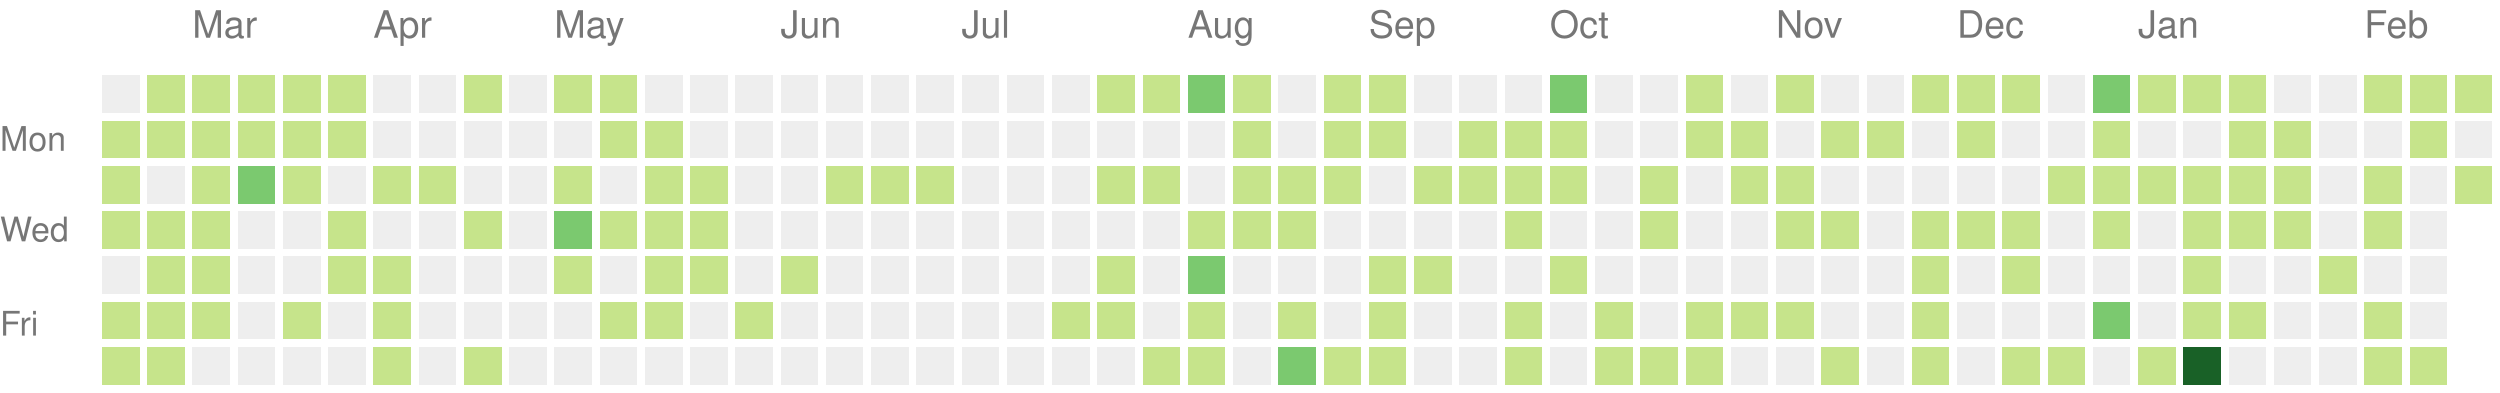
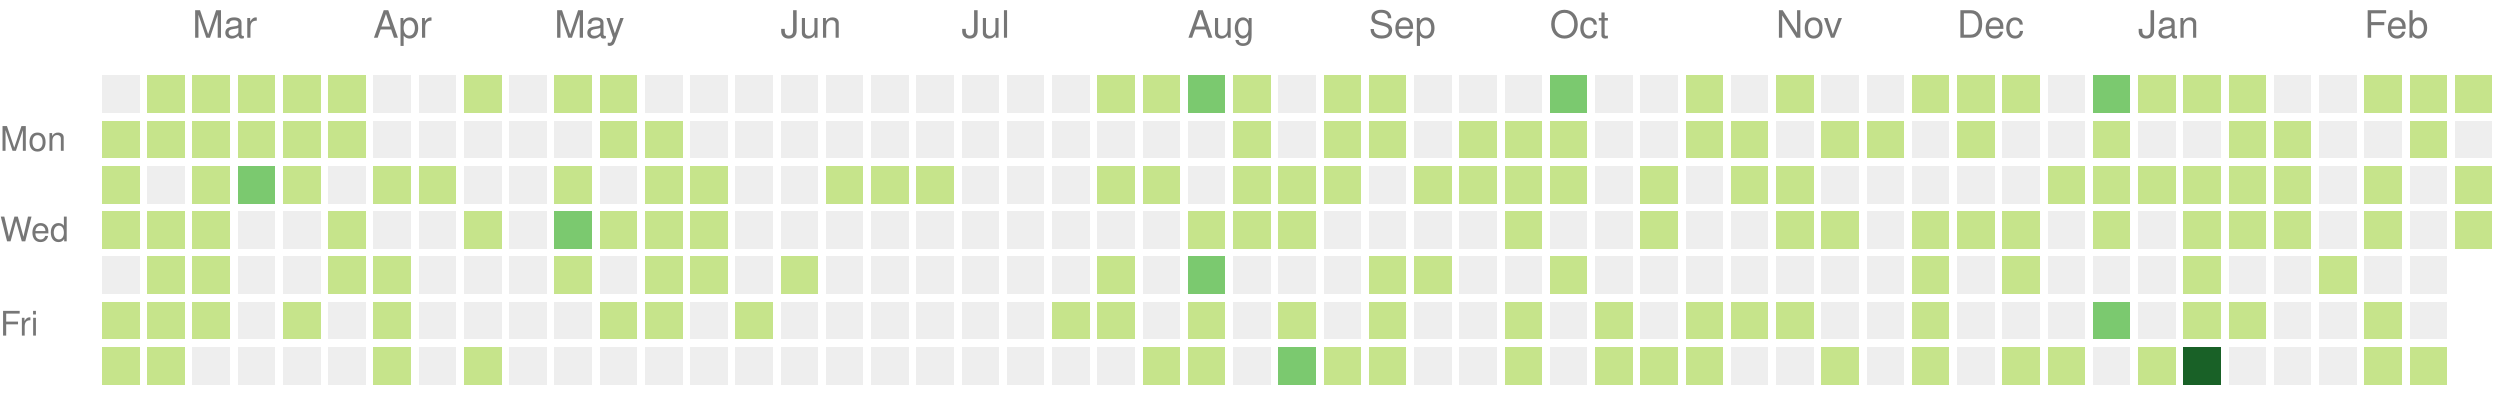
<svg xmlns="http://www.w3.org/2000/svg" version="1.1" width="663" height="104">
  <rect style="fill:#eeeeee;shape-rendering:crispedges;" data-score="0" data-date="2022-02-20" x="27" y="20" width="10" height="10" />
  <rect style="fill:#c6e48b;shape-rendering:crispedges;" data-score="1" data-date="2022-02-27" x="39" y="20" width="10" height="10" />
  <rect style="fill:#c6e48b;shape-rendering:crispedges;" data-score="1" data-date="2022-03-06" x="51" y="20" width="10" height="10" />
  <rect style="fill:#c6e48b;shape-rendering:crispedges;" data-score="1" data-date="2022-03-13" x="63" y="20" width="10" height="10" />
  <rect style="fill:#c6e48b;shape-rendering:crispedges;" data-score="1" data-date="2022-03-20" x="75" y="20" width="10" height="10" />
  <rect style="fill:#c6e48b;shape-rendering:crispedges;" data-score="1" data-date="2022-03-27" x="87" y="20" width="10" height="10" />
  <rect style="fill:#eeeeee;shape-rendering:crispedges;" data-score="0" data-date="2022-04-03" x="99" y="20" width="10" height="10" />
  <rect style="fill:#eeeeee;shape-rendering:crispedges;" data-score="0" data-date="2022-04-10" x="111" y="20" width="10" height="10" />
  <rect style="fill:#c6e48b;shape-rendering:crispedges;" data-score="1" data-date="2022-04-17" x="123" y="20" width="10" height="10" />
  <rect style="fill:#eeeeee;shape-rendering:crispedges;" data-score="0" data-date="2022-04-24" x="135" y="20" width="10" height="10" />
  <rect style="fill:#c6e48b;shape-rendering:crispedges;" data-score="1" data-date="2022-05-01" x="147" y="20" width="10" height="10" />
  <rect style="fill:#c6e48b;shape-rendering:crispedges;" data-score="1" data-date="2022-05-08" x="159" y="20" width="10" height="10" />
  <rect style="fill:#eeeeee;shape-rendering:crispedges;" data-score="0" data-date="2022-05-15" x="171" y="20" width="10" height="10" />
  <rect style="fill:#eeeeee;shape-rendering:crispedges;" data-score="0" data-date="2022-05-22" x="183" y="20" width="10" height="10" />
  <rect style="fill:#eeeeee;shape-rendering:crispedges;" data-score="0" data-date="2022-05-29" x="195" y="20" width="10" height="10" />
  <rect style="fill:#eeeeee;shape-rendering:crispedges;" data-score="0" data-date="2022-06-05" x="207" y="20" width="10" height="10" />
  <rect style="fill:#eeeeee;shape-rendering:crispedges;" data-score="0" data-date="2022-06-12" x="219" y="20" width="10" height="10" />
  <rect style="fill:#eeeeee;shape-rendering:crispedges;" data-score="0" data-date="2022-06-19" x="231" y="20" width="10" height="10" />
  <rect style="fill:#eeeeee;shape-rendering:crispedges;" data-score="0" data-date="2022-06-26" x="243" y="20" width="10" height="10" />
  <rect style="fill:#eeeeee;shape-rendering:crispedges;" data-score="0" data-date="2022-07-03" x="255" y="20" width="10" height="10" />
  <rect style="fill:#eeeeee;shape-rendering:crispedges;" data-score="0" data-date="2022-07-10" x="267" y="20" width="10" height="10" />
  <rect style="fill:#eeeeee;shape-rendering:crispedges;" data-score="0" data-date="2022-07-17" x="279" y="20" width="10" height="10" />
  <rect style="fill:#c6e48b;shape-rendering:crispedges;" data-score="1" data-date="2022-07-24" x="291" y="20" width="10" height="10" />
  <rect style="fill:#c6e48b;shape-rendering:crispedges;" data-score="1" data-date="2022-07-31" x="303" y="20" width="10" height="10" />
  <rect style="fill:#7bc96f;shape-rendering:crispedges;" data-score="2" data-date="2022-08-07" x="315" y="20" width="10" height="10" />
  <rect style="fill:#c6e48b;shape-rendering:crispedges;" data-score="1" data-date="2022-08-14" x="327" y="20" width="10" height="10" />
  <rect style="fill:#eeeeee;shape-rendering:crispedges;" data-score="0" data-date="2022-08-21" x="339" y="20" width="10" height="10" />
  <rect style="fill:#c6e48b;shape-rendering:crispedges;" data-score="1" data-date="2022-08-28" x="351" y="20" width="10" height="10" />
  <rect style="fill:#c6e48b;shape-rendering:crispedges;" data-score="1" data-date="2022-09-04" x="363" y="20" width="10" height="10" />
  <rect style="fill:#eeeeee;shape-rendering:crispedges;" data-score="0" data-date="2022-09-11" x="375" y="20" width="10" height="10" />
  <rect style="fill:#eeeeee;shape-rendering:crispedges;" data-score="0" data-date="2022-09-18" x="387" y="20" width="10" height="10" />
  <rect style="fill:#eeeeee;shape-rendering:crispedges;" data-score="0" data-date="2022-09-25" x="399" y="20" width="10" height="10" />
  <rect style="fill:#7bc96f;shape-rendering:crispedges;" data-score="2" data-date="2022-10-02" x="411" y="20" width="10" height="10" />
  <rect style="fill:#eeeeee;shape-rendering:crispedges;" data-score="0" data-date="2022-10-09" x="423" y="20" width="10" height="10" />
  <rect style="fill:#eeeeee;shape-rendering:crispedges;" data-score="0" data-date="2022-10-16" x="435" y="20" width="10" height="10" />
  <rect style="fill:#c6e48b;shape-rendering:crispedges;" data-score="1" data-date="2022-10-23" x="447" y="20" width="10" height="10" />
  <rect style="fill:#eeeeee;shape-rendering:crispedges;" data-score="0" data-date="2022-10-30" x="459" y="20" width="10" height="10" />
  <rect style="fill:#c6e48b;shape-rendering:crispedges;" data-score="1" data-date="2022-11-06" x="471" y="20" width="10" height="10" />
  <rect style="fill:#eeeeee;shape-rendering:crispedges;" data-score="0" data-date="2022-11-13" x="483" y="20" width="10" height="10" />
  <rect style="fill:#eeeeee;shape-rendering:crispedges;" data-score="0" data-date="2022-11-20" x="495" y="20" width="10" height="10" />
  <rect style="fill:#c6e48b;shape-rendering:crispedges;" data-score="1" data-date="2022-11-27" x="507" y="20" width="10" height="10" />
  <rect style="fill:#c6e48b;shape-rendering:crispedges;" data-score="1" data-date="2022-12-04" x="519" y="20" width="10" height="10" />
  <rect style="fill:#c6e48b;shape-rendering:crispedges;" data-score="1" data-date="2022-12-11" x="531" y="20" width="10" height="10" />
  <rect style="fill:#eeeeee;shape-rendering:crispedges;" data-score="0" data-date="2022-12-18" x="543" y="20" width="10" height="10" />
  <rect style="fill:#7bc96f;shape-rendering:crispedges;" data-score="2" data-date="2022-12-25" x="555" y="20" width="10" height="10" />
  <rect style="fill:#c6e48b;shape-rendering:crispedges;" data-score="1" data-date="2023-01-01" x="567" y="20" width="10" height="10" />
  <rect style="fill:#c6e48b;shape-rendering:crispedges;" data-score="1" data-date="2023-01-08" x="579" y="20" width="10" height="10" />
  <rect style="fill:#c6e48b;shape-rendering:crispedges;" data-score="1" data-date="2023-01-15" x="591" y="20" width="10" height="10" />
  <rect style="fill:#eeeeee;shape-rendering:crispedges;" data-score="0" data-date="2023-01-22" x="603" y="20" width="10" height="10" />
  <rect style="fill:#eeeeee;shape-rendering:crispedges;" data-score="0" data-date="2023-01-29" x="615" y="20" width="10" height="10" />
  <rect style="fill:#c6e48b;shape-rendering:crispedges;" data-score="1" data-date="2023-02-05" x="627" y="20" width="10" height="10" />
  <rect style="fill:#c6e48b;shape-rendering:crispedges;" data-score="1" data-date="2023-02-12" x="639" y="20" width="10" height="10" />
  <rect style="fill:#c6e48b;shape-rendering:crispedges;" data-score="1" data-date="2023-02-19" x="651" y="20" width="10" height="10" />
  <rect style="fill:#c6e48b;shape-rendering:crispedges;" data-score="1" data-date="2022-02-21" x="27" y="32" width="10" height="10" />
  <rect style="fill:#c6e48b;shape-rendering:crispedges;" data-score="1" data-date="2022-02-28" x="39" y="32" width="10" height="10" />
  <rect style="fill:#c6e48b;shape-rendering:crispedges;" data-score="1" data-date="2022-03-07" x="51" y="32" width="10" height="10" />
  <rect style="fill:#c6e48b;shape-rendering:crispedges;" data-score="1" data-date="2022-03-14" x="63" y="32" width="10" height="10" />
  <rect style="fill:#c6e48b;shape-rendering:crispedges;" data-score="1" data-date="2022-03-21" x="75" y="32" width="10" height="10" />
  <rect style="fill:#c6e48b;shape-rendering:crispedges;" data-score="1" data-date="2022-03-28" x="87" y="32" width="10" height="10" />
  <rect style="fill:#eeeeee;shape-rendering:crispedges;" data-score="0" data-date="2022-04-04" x="99" y="32" width="10" height="10" />
  <rect style="fill:#eeeeee;shape-rendering:crispedges;" data-score="0" data-date="2022-04-11" x="111" y="32" width="10" height="10" />
  <rect style="fill:#eeeeee;shape-rendering:crispedges;" data-score="0" data-date="2022-04-18" x="123" y="32" width="10" height="10" />
  <rect style="fill:#eeeeee;shape-rendering:crispedges;" data-score="0" data-date="2022-04-25" x="135" y="32" width="10" height="10" />
  <rect style="fill:#eeeeee;shape-rendering:crispedges;" data-score="0" data-date="2022-05-02" x="147" y="32" width="10" height="10" />
  <rect style="fill:#c6e48b;shape-rendering:crispedges;" data-score="1" data-date="2022-05-09" x="159" y="32" width="10" height="10" />
  <rect style="fill:#c6e48b;shape-rendering:crispedges;" data-score="1" data-date="2022-05-16" x="171" y="32" width="10" height="10" />
  <rect style="fill:#eeeeee;shape-rendering:crispedges;" data-score="0" data-date="2022-05-23" x="183" y="32" width="10" height="10" />
  <rect style="fill:#eeeeee;shape-rendering:crispedges;" data-score="0" data-date="2022-05-30" x="195" y="32" width="10" height="10" />
  <rect style="fill:#eeeeee;shape-rendering:crispedges;" data-score="0" data-date="2022-06-06" x="207" y="32" width="10" height="10" />
  <rect style="fill:#eeeeee;shape-rendering:crispedges;" data-score="0" data-date="2022-06-13" x="219" y="32" width="10" height="10" />
  <rect style="fill:#eeeeee;shape-rendering:crispedges;" data-score="0" data-date="2022-06-20" x="231" y="32" width="10" height="10" />
  <rect style="fill:#eeeeee;shape-rendering:crispedges;" data-score="0" data-date="2022-06-27" x="243" y="32" width="10" height="10" />
  <rect style="fill:#eeeeee;shape-rendering:crispedges;" data-score="0" data-date="2022-07-04" x="255" y="32" width="10" height="10" />
  <rect style="fill:#eeeeee;shape-rendering:crispedges;" data-score="0" data-date="2022-07-11" x="267" y="32" width="10" height="10" />
  <rect style="fill:#eeeeee;shape-rendering:crispedges;" data-score="0" data-date="2022-07-18" x="279" y="32" width="10" height="10" />
  <rect style="fill:#eeeeee;shape-rendering:crispedges;" data-score="0" data-date="2022-07-25" x="291" y="32" width="10" height="10" />
  <rect style="fill:#eeeeee;shape-rendering:crispedges;" data-score="0" data-date="2022-08-01" x="303" y="32" width="10" height="10" />
  <rect style="fill:#eeeeee;shape-rendering:crispedges;" data-score="0" data-date="2022-08-08" x="315" y="32" width="10" height="10" />
  <rect style="fill:#c6e48b;shape-rendering:crispedges;" data-score="1" data-date="2022-08-15" x="327" y="32" width="10" height="10" />
  <rect style="fill:#eeeeee;shape-rendering:crispedges;" data-score="0" data-date="2022-08-22" x="339" y="32" width="10" height="10" />
  <rect style="fill:#c6e48b;shape-rendering:crispedges;" data-score="1" data-date="2022-08-29" x="351" y="32" width="10" height="10" />
  <rect style="fill:#c6e48b;shape-rendering:crispedges;" data-score="1" data-date="2022-09-05" x="363" y="32" width="10" height="10" />
  <rect style="fill:#eeeeee;shape-rendering:crispedges;" data-score="0" data-date="2022-09-12" x="375" y="32" width="10" height="10" />
  <rect style="fill:#c6e48b;shape-rendering:crispedges;" data-score="1" data-date="2022-09-19" x="387" y="32" width="10" height="10" />
  <rect style="fill:#c6e48b;shape-rendering:crispedges;" data-score="1" data-date="2022-09-26" x="399" y="32" width="10" height="10" />
  <rect style="fill:#c6e48b;shape-rendering:crispedges;" data-score="1" data-date="2022-10-03" x="411" y="32" width="10" height="10" />
  <rect style="fill:#eeeeee;shape-rendering:crispedges;" data-score="0" data-date="2022-10-10" x="423" y="32" width="10" height="10" />
  <rect style="fill:#eeeeee;shape-rendering:crispedges;" data-score="0" data-date="2022-10-17" x="435" y="32" width="10" height="10" />
  <rect style="fill:#c6e48b;shape-rendering:crispedges;" data-score="1" data-date="2022-10-24" x="447" y="32" width="10" height="10" />
  <rect style="fill:#c6e48b;shape-rendering:crispedges;" data-score="1" data-date="2022-10-31" x="459" y="32" width="10" height="10" />
  <rect style="fill:#eeeeee;shape-rendering:crispedges;" data-score="0" data-date="2022-11-07" x="471" y="32" width="10" height="10" />
  <rect style="fill:#c6e48b;shape-rendering:crispedges;" data-score="1" data-date="2022-11-14" x="483" y="32" width="10" height="10" />
  <rect style="fill:#c6e48b;shape-rendering:crispedges;" data-score="1" data-date="2022-11-21" x="495" y="32" width="10" height="10" />
  <rect style="fill:#eeeeee;shape-rendering:crispedges;" data-score="0" data-date="2022-11-28" x="507" y="32" width="10" height="10" />
  <rect style="fill:#c6e48b;shape-rendering:crispedges;" data-score="1" data-date="2022-12-05" x="519" y="32" width="10" height="10" />
  <rect style="fill:#eeeeee;shape-rendering:crispedges;" data-score="0" data-date="2022-12-12" x="531" y="32" width="10" height="10" />
  <rect style="fill:#eeeeee;shape-rendering:crispedges;" data-score="0" data-date="2022-12-19" x="543" y="32" width="10" height="10" />
  <rect style="fill:#c6e48b;shape-rendering:crispedges;" data-score="1" data-date="2022-12-26" x="555" y="32" width="10" height="10" />
  <rect style="fill:#eeeeee;shape-rendering:crispedges;" data-score="0" data-date="2023-01-02" x="567" y="32" width="10" height="10" />
  <rect style="fill:#eeeeee;shape-rendering:crispedges;" data-score="0" data-date="2023-01-09" x="579" y="32" width="10" height="10" />
  <rect style="fill:#c6e48b;shape-rendering:crispedges;" data-score="1" data-date="2023-01-16" x="591" y="32" width="10" height="10" />
  <rect style="fill:#c6e48b;shape-rendering:crispedges;" data-score="1" data-date="2023-01-23" x="603" y="32" width="10" height="10" />
  <rect style="fill:#eeeeee;shape-rendering:crispedges;" data-score="0" data-date="2023-01-30" x="615" y="32" width="10" height="10" />
  <rect style="fill:#eeeeee;shape-rendering:crispedges;" data-score="0" data-date="2023-02-06" x="627" y="32" width="10" height="10" />
  <rect style="fill:#c6e48b;shape-rendering:crispedges;" data-score="1" data-date="2023-02-13" x="639" y="32" width="10" height="10" />
  <rect style="fill:#eeeeee;shape-rendering:crispedges;" data-score="0" data-date="2023-02-20" x="651" y="32" width="10" height="10" />
  <rect style="fill:#c6e48b;shape-rendering:crispedges;" data-score="1" data-date="2022-02-22" x="27" y="44" width="10" height="10" />
  <rect style="fill:#eeeeee;shape-rendering:crispedges;" data-score="0" data-date="2022-03-01" x="39" y="44" width="10" height="10" />
  <rect style="fill:#c6e48b;shape-rendering:crispedges;" data-score="1" data-date="2022-03-08" x="51" y="44" width="10" height="10" />
  <rect style="fill:#7bc96f;shape-rendering:crispedges;" data-score="2" data-date="2022-03-15" x="63" y="44" width="10" height="10" />
  <rect style="fill:#c6e48b;shape-rendering:crispedges;" data-score="1" data-date="2022-03-22" x="75" y="44" width="10" height="10" />
  <rect style="fill:#eeeeee;shape-rendering:crispedges;" data-score="0" data-date="2022-03-29" x="87" y="44" width="10" height="10" />
  <rect style="fill:#c6e48b;shape-rendering:crispedges;" data-score="1" data-date="2022-04-05" x="99" y="44" width="10" height="10" />
  <rect style="fill:#c6e48b;shape-rendering:crispedges;" data-score="1" data-date="2022-04-12" x="111" y="44" width="10" height="10" />
  <rect style="fill:#eeeeee;shape-rendering:crispedges;" data-score="0" data-date="2022-04-19" x="123" y="44" width="10" height="10" />
  <rect style="fill:#eeeeee;shape-rendering:crispedges;" data-score="0" data-date="2022-04-26" x="135" y="44" width="10" height="10" />
  <rect style="fill:#c6e48b;shape-rendering:crispedges;" data-score="1" data-date="2022-05-03" x="147" y="44" width="10" height="10" />
  <rect style="fill:#eeeeee;shape-rendering:crispedges;" data-score="0" data-date="2022-05-10" x="159" y="44" width="10" height="10" />
  <rect style="fill:#c6e48b;shape-rendering:crispedges;" data-score="1" data-date="2022-05-17" x="171" y="44" width="10" height="10" />
  <rect style="fill:#c6e48b;shape-rendering:crispedges;" data-score="1" data-date="2022-05-24" x="183" y="44" width="10" height="10" />
  <rect style="fill:#eeeeee;shape-rendering:crispedges;" data-score="0" data-date="2022-05-31" x="195" y="44" width="10" height="10" />
  <rect style="fill:#eeeeee;shape-rendering:crispedges;" data-score="0" data-date="2022-06-07" x="207" y="44" width="10" height="10" />
  <rect style="fill:#c6e48b;shape-rendering:crispedges;" data-score="1" data-date="2022-06-14" x="219" y="44" width="10" height="10" />
  <rect style="fill:#c6e48b;shape-rendering:crispedges;" data-score="1" data-date="2022-06-21" x="231" y="44" width="10" height="10" />
  <rect style="fill:#c6e48b;shape-rendering:crispedges;" data-score="1" data-date="2022-06-28" x="243" y="44" width="10" height="10" />
  <rect style="fill:#eeeeee;shape-rendering:crispedges;" data-score="0" data-date="2022-07-05" x="255" y="44" width="10" height="10" />
  <rect style="fill:#eeeeee;shape-rendering:crispedges;" data-score="0" data-date="2022-07-12" x="267" y="44" width="10" height="10" />
  <rect style="fill:#eeeeee;shape-rendering:crispedges;" data-score="0" data-date="2022-07-19" x="279" y="44" width="10" height="10" />
  <rect style="fill:#c6e48b;shape-rendering:crispedges;" data-score="1" data-date="2022-07-26" x="291" y="44" width="10" height="10" />
  <rect style="fill:#c6e48b;shape-rendering:crispedges;" data-score="1" data-date="2022-08-02" x="303" y="44" width="10" height="10" />
  <rect style="fill:#eeeeee;shape-rendering:crispedges;" data-score="0" data-date="2022-08-09" x="315" y="44" width="10" height="10" />
  <rect style="fill:#c6e48b;shape-rendering:crispedges;" data-score="1" data-date="2022-08-16" x="327" y="44" width="10" height="10" />
  <rect style="fill:#c6e48b;shape-rendering:crispedges;" data-score="1" data-date="2022-08-23" x="339" y="44" width="10" height="10" />
  <rect style="fill:#c6e48b;shape-rendering:crispedges;" data-score="1" data-date="2022-08-30" x="351" y="44" width="10" height="10" />
  <rect style="fill:#eeeeee;shape-rendering:crispedges;" data-score="0" data-date="2022-09-06" x="363" y="44" width="10" height="10" />
  <rect style="fill:#c6e48b;shape-rendering:crispedges;" data-score="1" data-date="2022-09-13" x="375" y="44" width="10" height="10" />
  <rect style="fill:#c6e48b;shape-rendering:crispedges;" data-score="1" data-date="2022-09-20" x="387" y="44" width="10" height="10" />
  <rect style="fill:#c6e48b;shape-rendering:crispedges;" data-score="1" data-date="2022-09-27" x="399" y="44" width="10" height="10" />
  <rect style="fill:#c6e48b;shape-rendering:crispedges;" data-score="1" data-date="2022-10-04" x="411" y="44" width="10" height="10" />
  <rect style="fill:#eeeeee;shape-rendering:crispedges;" data-score="0" data-date="2022-10-11" x="423" y="44" width="10" height="10" />
  <rect style="fill:#c6e48b;shape-rendering:crispedges;" data-score="1" data-date="2022-10-18" x="435" y="44" width="10" height="10" />
  <rect style="fill:#eeeeee;shape-rendering:crispedges;" data-score="0" data-date="2022-10-25" x="447" y="44" width="10" height="10" />
  <rect style="fill:#c6e48b;shape-rendering:crispedges;" data-score="1" data-date="2022-11-01" x="459" y="44" width="10" height="10" />
  <rect style="fill:#c6e48b;shape-rendering:crispedges;" data-score="1" data-date="2022-11-08" x="471" y="44" width="10" height="10" />
  <rect style="fill:#eeeeee;shape-rendering:crispedges;" data-score="0" data-date="2022-11-15" x="483" y="44" width="10" height="10" />
  <rect style="fill:#eeeeee;shape-rendering:crispedges;" data-score="0" data-date="2022-11-22" x="495" y="44" width="10" height="10" />
  <rect style="fill:#eeeeee;shape-rendering:crispedges;" data-score="0" data-date="2022-11-29" x="507" y="44" width="10" height="10" />
  <rect style="fill:#eeeeee;shape-rendering:crispedges;" data-score="0" data-date="2022-12-06" x="519" y="44" width="10" height="10" />
  <rect style="fill:#eeeeee;shape-rendering:crispedges;" data-score="0" data-date="2022-12-13" x="531" y="44" width="10" height="10" />
  <rect style="fill:#c6e48b;shape-rendering:crispedges;" data-score="1" data-date="2022-12-20" x="543" y="44" width="10" height="10" />
  <rect style="fill:#c6e48b;shape-rendering:crispedges;" data-score="1" data-date="2022-12-27" x="555" y="44" width="10" height="10" />
  <rect style="fill:#c6e48b;shape-rendering:crispedges;" data-score="1" data-date="2023-01-03" x="567" y="44" width="10" height="10" />
  <rect style="fill:#c6e48b;shape-rendering:crispedges;" data-score="1" data-date="2023-01-10" x="579" y="44" width="10" height="10" />
  <rect style="fill:#c6e48b;shape-rendering:crispedges;" data-score="1" data-date="2023-01-17" x="591" y="44" width="10" height="10" />
  <rect style="fill:#c6e48b;shape-rendering:crispedges;" data-score="1" data-date="2023-01-24" x="603" y="44" width="10" height="10" />
  <rect style="fill:#eeeeee;shape-rendering:crispedges;" data-score="0" data-date="2023-01-31" x="615" y="44" width="10" height="10" />
  <rect style="fill:#c6e48b;shape-rendering:crispedges;" data-score="1" data-date="2023-02-07" x="627" y="44" width="10" height="10" />
  <rect style="fill:#eeeeee;shape-rendering:crispedges;" data-score="0" data-date="2023-02-14" x="639" y="44" width="10" height="10" />
  <rect style="fill:#c6e48b;shape-rendering:crispedges;" data-score="1" data-date="2023-02-21" x="651" y="44" width="10" height="10" />
  <rect style="fill:#c6e48b;shape-rendering:crispedges;" data-score="1" data-date="2022-02-23" x="27" y="56" width="10" height="10" />
  <rect style="fill:#c6e48b;shape-rendering:crispedges;" data-score="1" data-date="2022-03-02" x="39" y="56" width="10" height="10" />
  <rect style="fill:#c6e48b;shape-rendering:crispedges;" data-score="1" data-date="2022-03-09" x="51" y="56" width="10" height="10" />
  <rect style="fill:#eeeeee;shape-rendering:crispedges;" data-score="0" data-date="2022-03-16" x="63" y="56" width="10" height="10" />
  <rect style="fill:#eeeeee;shape-rendering:crispedges;" data-score="0" data-date="2022-03-23" x="75" y="56" width="10" height="10" />
  <rect style="fill:#c6e48b;shape-rendering:crispedges;" data-score="1" data-date="2022-03-30" x="87" y="56" width="10" height="10" />
  <rect style="fill:#eeeeee;shape-rendering:crispedges;" data-score="0" data-date="2022-04-06" x="99" y="56" width="10" height="10" />
  <rect style="fill:#eeeeee;shape-rendering:crispedges;" data-score="0" data-date="2022-04-13" x="111" y="56" width="10" height="10" />
  <rect style="fill:#c6e48b;shape-rendering:crispedges;" data-score="1" data-date="2022-04-20" x="123" y="56" width="10" height="10" />
  <rect style="fill:#eeeeee;shape-rendering:crispedges;" data-score="0" data-date="2022-04-27" x="135" y="56" width="10" height="10" />
  <rect style="fill:#7bc96f;shape-rendering:crispedges;" data-score="2" data-date="2022-05-04" x="147" y="56" width="10" height="10" />
  <rect style="fill:#c6e48b;shape-rendering:crispedges;" data-score="1" data-date="2022-05-11" x="159" y="56" width="10" height="10" />
  <rect style="fill:#c6e48b;shape-rendering:crispedges;" data-score="1" data-date="2022-05-18" x="171" y="56" width="10" height="10" />
  <rect style="fill:#c6e48b;shape-rendering:crispedges;" data-score="1" data-date="2022-05-25" x="183" y="56" width="10" height="10" />
  <rect style="fill:#eeeeee;shape-rendering:crispedges;" data-score="0" data-date="2022-06-01" x="195" y="56" width="10" height="10" />
  <rect style="fill:#eeeeee;shape-rendering:crispedges;" data-score="0" data-date="2022-06-08" x="207" y="56" width="10" height="10" />
  <rect style="fill:#eeeeee;shape-rendering:crispedges;" data-score="0" data-date="2022-06-15" x="219" y="56" width="10" height="10" />
  <rect style="fill:#eeeeee;shape-rendering:crispedges;" data-score="0" data-date="2022-06-22" x="231" y="56" width="10" height="10" />
  <rect style="fill:#eeeeee;shape-rendering:crispedges;" data-score="0" data-date="2022-06-29" x="243" y="56" width="10" height="10" />
  <rect style="fill:#eeeeee;shape-rendering:crispedges;" data-score="0" data-date="2022-07-06" x="255" y="56" width="10" height="10" />
  <rect style="fill:#eeeeee;shape-rendering:crispedges;" data-score="0" data-date="2022-07-13" x="267" y="56" width="10" height="10" />
  <rect style="fill:#eeeeee;shape-rendering:crispedges;" data-score="0" data-date="2022-07-20" x="279" y="56" width="10" height="10" />
  <rect style="fill:#eeeeee;shape-rendering:crispedges;" data-score="0" data-date="2022-07-27" x="291" y="56" width="10" height="10" />
  <rect style="fill:#eeeeee;shape-rendering:crispedges;" data-score="0" data-date="2022-08-03" x="303" y="56" width="10" height="10" />
  <rect style="fill:#c6e48b;shape-rendering:crispedges;" data-score="1" data-date="2022-08-10" x="315" y="56" width="10" height="10" />
  <rect style="fill:#c6e48b;shape-rendering:crispedges;" data-score="1" data-date="2022-08-17" x="327" y="56" width="10" height="10" />
  <rect style="fill:#c6e48b;shape-rendering:crispedges;" data-score="1" data-date="2022-08-24" x="339" y="56" width="10" height="10" />
  <rect style="fill:#eeeeee;shape-rendering:crispedges;" data-score="0" data-date="2022-08-31" x="351" y="56" width="10" height="10" />
  <rect style="fill:#eeeeee;shape-rendering:crispedges;" data-score="0" data-date="2022-09-07" x="363" y="56" width="10" height="10" />
  <rect style="fill:#eeeeee;shape-rendering:crispedges;" data-score="0" data-date="2022-09-14" x="375" y="56" width="10" height="10" />
  <rect style="fill:#eeeeee;shape-rendering:crispedges;" data-score="0" data-date="2022-09-21" x="387" y="56" width="10" height="10" />
  <rect style="fill:#c6e48b;shape-rendering:crispedges;" data-score="1" data-date="2022-09-28" x="399" y="56" width="10" height="10" />
  <rect style="fill:#eeeeee;shape-rendering:crispedges;" data-score="0" data-date="2022-10-05" x="411" y="56" width="10" height="10" />
  <rect style="fill:#eeeeee;shape-rendering:crispedges;" data-score="0" data-date="2022-10-12" x="423" y="56" width="10" height="10" />
  <rect style="fill:#c6e48b;shape-rendering:crispedges;" data-score="1" data-date="2022-10-19" x="435" y="56" width="10" height="10" />
  <rect style="fill:#eeeeee;shape-rendering:crispedges;" data-score="0" data-date="2022-10-26" x="447" y="56" width="10" height="10" />
  <rect style="fill:#eeeeee;shape-rendering:crispedges;" data-score="0" data-date="2022-11-02" x="459" y="56" width="10" height="10" />
  <rect style="fill:#c6e48b;shape-rendering:crispedges;" data-score="1" data-date="2022-11-09" x="471" y="56" width="10" height="10" />
  <rect style="fill:#c6e48b;shape-rendering:crispedges;" data-score="1" data-date="2022-11-16" x="483" y="56" width="10" height="10" />
  <rect style="fill:#eeeeee;shape-rendering:crispedges;" data-score="0" data-date="2022-11-23" x="495" y="56" width="10" height="10" />
  <rect style="fill:#c6e48b;shape-rendering:crispedges;" data-score="1" data-date="2022-11-30" x="507" y="56" width="10" height="10" />
  <rect style="fill:#c6e48b;shape-rendering:crispedges;" data-score="1" data-date="2022-12-07" x="519" y="56" width="10" height="10" />
  <rect style="fill:#c6e48b;shape-rendering:crispedges;" data-score="1" data-date="2022-12-14" x="531" y="56" width="10" height="10" />
  <rect style="fill:#eeeeee;shape-rendering:crispedges;" data-score="0" data-date="2022-12-21" x="543" y="56" width="10" height="10" />
  <rect style="fill:#c6e48b;shape-rendering:crispedges;" data-score="1" data-date="2022-12-28" x="555" y="56" width="10" height="10" />
  <rect style="fill:#eeeeee;shape-rendering:crispedges;" data-score="0" data-date="2023-01-04" x="567" y="56" width="10" height="10" />
  <rect style="fill:#c6e48b;shape-rendering:crispedges;" data-score="1" data-date="2023-01-11" x="579" y="56" width="10" height="10" />
  <rect style="fill:#c6e48b;shape-rendering:crispedges;" data-score="1" data-date="2023-01-18" x="591" y="56" width="10" height="10" />
  <rect style="fill:#c6e48b;shape-rendering:crispedges;" data-score="1" data-date="2023-01-25" x="603" y="56" width="10" height="10" />
  <rect style="fill:#eeeeee;shape-rendering:crispedges;" data-score="0" data-date="2023-02-01" x="615" y="56" width="10" height="10" />
  <rect style="fill:#c6e48b;shape-rendering:crispedges;" data-score="1" data-date="2023-02-08" x="627" y="56" width="10" height="10" />
  <rect style="fill:#eeeeee;shape-rendering:crispedges;" data-score="0" data-date="2023-02-15" x="639" y="56" width="10" height="10" />
+   <rect style="fill:#c6e48b;shape-rendering:crispedges;" data-score="1" data-date="2023-02-22" x="651" y="56" width="10" height="10" />
  <rect style="fill:#eeeeee;shape-rendering:crispedges;" data-score="0" data-date="2022-02-24" x="27" y="68" width="10" height="10" />
  <rect style="fill:#c6e48b;shape-rendering:crispedges;" data-score="1" data-date="2022-03-03" x="39" y="68" width="10" height="10" />
  <rect style="fill:#c6e48b;shape-rendering:crispedges;" data-score="1" data-date="2022-03-10" x="51" y="68" width="10" height="10" />
  <rect style="fill:#eeeeee;shape-rendering:crispedges;" data-score="0" data-date="2022-03-17" x="63" y="68" width="10" height="10" />
  <rect style="fill:#eeeeee;shape-rendering:crispedges;" data-score="0" data-date="2022-03-24" x="75" y="68" width="10" height="10" />
  <rect style="fill:#c6e48b;shape-rendering:crispedges;" data-score="1" data-date="2022-03-31" x="87" y="68" width="10" height="10" />
  <rect style="fill:#c6e48b;shape-rendering:crispedges;" data-score="1" data-date="2022-04-07" x="99" y="68" width="10" height="10" />
  <rect style="fill:#eeeeee;shape-rendering:crispedges;" data-score="0" data-date="2022-04-14" x="111" y="68" width="10" height="10" />
  <rect style="fill:#eeeeee;shape-rendering:crispedges;" data-score="0" data-date="2022-04-21" x="123" y="68" width="10" height="10" />
  <rect style="fill:#eeeeee;shape-rendering:crispedges;" data-score="0" data-date="2022-04-28" x="135" y="68" width="10" height="10" />
  <rect style="fill:#c6e48b;shape-rendering:crispedges;" data-score="1" data-date="2022-05-05" x="147" y="68" width="10" height="10" />
  <rect style="fill:#eeeeee;shape-rendering:crispedges;" data-score="0" data-date="2022-05-12" x="159" y="68" width="10" height="10" />
  <rect style="fill:#c6e48b;shape-rendering:crispedges;" data-score="1" data-date="2022-05-19" x="171" y="68" width="10" height="10" />
  <rect style="fill:#c6e48b;shape-rendering:crispedges;" data-score="1" data-date="2022-05-26" x="183" y="68" width="10" height="10" />
  <rect style="fill:#eeeeee;shape-rendering:crispedges;" data-score="0" data-date="2022-06-02" x="195" y="68" width="10" height="10" />
  <rect style="fill:#c6e48b;shape-rendering:crispedges;" data-score="1" data-date="2022-06-09" x="207" y="68" width="10" height="10" />
  <rect style="fill:#eeeeee;shape-rendering:crispedges;" data-score="0" data-date="2022-06-16" x="219" y="68" width="10" height="10" />
  <rect style="fill:#eeeeee;shape-rendering:crispedges;" data-score="0" data-date="2022-06-23" x="231" y="68" width="10" height="10" />
  <rect style="fill:#eeeeee;shape-rendering:crispedges;" data-score="0" data-date="2022-06-30" x="243" y="68" width="10" height="10" />
  <rect style="fill:#eeeeee;shape-rendering:crispedges;" data-score="0" data-date="2022-07-07" x="255" y="68" width="10" height="10" />
  <rect style="fill:#eeeeee;shape-rendering:crispedges;" data-score="0" data-date="2022-07-14" x="267" y="68" width="10" height="10" />
  <rect style="fill:#eeeeee;shape-rendering:crispedges;" data-score="0" data-date="2022-07-21" x="279" y="68" width="10" height="10" />
  <rect style="fill:#c6e48b;shape-rendering:crispedges;" data-score="1" data-date="2022-07-28" x="291" y="68" width="10" height="10" />
  <rect style="fill:#eeeeee;shape-rendering:crispedges;" data-score="0" data-date="2022-08-04" x="303" y="68" width="10" height="10" />
  <rect style="fill:#7bc96f;shape-rendering:crispedges;" data-score="2" data-date="2022-08-11" x="315" y="68" width="10" height="10" />
  <rect style="fill:#eeeeee;shape-rendering:crispedges;" data-score="0" data-date="2022-08-18" x="327" y="68" width="10" height="10" />
  <rect style="fill:#eeeeee;shape-rendering:crispedges;" data-score="0" data-date="2022-08-25" x="339" y="68" width="10" height="10" />
  <rect style="fill:#eeeeee;shape-rendering:crispedges;" data-score="0" data-date="2022-09-01" x="351" y="68" width="10" height="10" />
  <rect style="fill:#c6e48b;shape-rendering:crispedges;" data-score="1" data-date="2022-09-08" x="363" y="68" width="10" height="10" />
  <rect style="fill:#c6e48b;shape-rendering:crispedges;" data-score="1" data-date="2022-09-15" x="375" y="68" width="10" height="10" />
  <rect style="fill:#eeeeee;shape-rendering:crispedges;" data-score="0" data-date="2022-09-22" x="387" y="68" width="10" height="10" />
  <rect style="fill:#eeeeee;shape-rendering:crispedges;" data-score="0" data-date="2022-09-29" x="399" y="68" width="10" height="10" />
  <rect style="fill:#c6e48b;shape-rendering:crispedges;" data-score="1" data-date="2022-10-06" x="411" y="68" width="10" height="10" />
  <rect style="fill:#eeeeee;shape-rendering:crispedges;" data-score="0" data-date="2022-10-13" x="423" y="68" width="10" height="10" />
  <rect style="fill:#eeeeee;shape-rendering:crispedges;" data-score="0" data-date="2022-10-20" x="435" y="68" width="10" height="10" />
  <rect style="fill:#eeeeee;shape-rendering:crispedges;" data-score="0" data-date="2022-10-27" x="447" y="68" width="10" height="10" />
  <rect style="fill:#eeeeee;shape-rendering:crispedges;" data-score="0" data-date="2022-11-03" x="459" y="68" width="10" height="10" />
  <rect style="fill:#eeeeee;shape-rendering:crispedges;" data-score="0" data-date="2022-11-10" x="471" y="68" width="10" height="10" />
  <rect style="fill:#eeeeee;shape-rendering:crispedges;" data-score="0" data-date="2022-11-17" x="483" y="68" width="10" height="10" />
  <rect style="fill:#eeeeee;shape-rendering:crispedges;" data-score="0" data-date="2022-11-24" x="495" y="68" width="10" height="10" />
  <rect style="fill:#c6e48b;shape-rendering:crispedges;" data-score="1" data-date="2022-12-01" x="507" y="68" width="10" height="10" />
  <rect style="fill:#eeeeee;shape-rendering:crispedges;" data-score="0" data-date="2022-12-08" x="519" y="68" width="10" height="10" />
  <rect style="fill:#c6e48b;shape-rendering:crispedges;" data-score="1" data-date="2022-12-15" x="531" y="68" width="10" height="10" />
  <rect style="fill:#eeeeee;shape-rendering:crispedges;" data-score="0" data-date="2022-12-22" x="543" y="68" width="10" height="10" />
  <rect style="fill:#eeeeee;shape-rendering:crispedges;" data-score="0" data-date="2022-12-29" x="555" y="68" width="10" height="10" />
  <rect style="fill:#eeeeee;shape-rendering:crispedges;" data-score="0" data-date="2023-01-05" x="567" y="68" width="10" height="10" />
  <rect style="fill:#c6e48b;shape-rendering:crispedges;" data-score="1" data-date="2023-01-12" x="579" y="68" width="10" height="10" />
  <rect style="fill:#eeeeee;shape-rendering:crispedges;" data-score="0" data-date="2023-01-19" x="591" y="68" width="10" height="10" />
  <rect style="fill:#eeeeee;shape-rendering:crispedges;" data-score="0" data-date="2023-01-26" x="603" y="68" width="10" height="10" />
  <rect style="fill:#c6e48b;shape-rendering:crispedges;" data-score="1" data-date="2023-02-02" x="615" y="68" width="10" height="10" />
  <rect style="fill:#eeeeee;shape-rendering:crispedges;" data-score="0" data-date="2023-02-09" x="627" y="68" width="10" height="10" />
  <rect style="fill:#eeeeee;shape-rendering:crispedges;" data-score="0" data-date="2023-02-16" x="639" y="68" width="10" height="10" />
  <rect style="fill:#c6e48b;shape-rendering:crispedges;" data-score="1" data-date="2022-02-25" x="27" y="80" width="10" height="10" />
  <rect style="fill:#c6e48b;shape-rendering:crispedges;" data-score="1" data-date="2022-03-04" x="39" y="80" width="10" height="10" />
  <rect style="fill:#c6e48b;shape-rendering:crispedges;" data-score="1" data-date="2022-03-11" x="51" y="80" width="10" height="10" />
  <rect style="fill:#eeeeee;shape-rendering:crispedges;" data-score="0" data-date="2022-03-18" x="63" y="80" width="10" height="10" />
  <rect style="fill:#c6e48b;shape-rendering:crispedges;" data-score="1" data-date="2022-03-25" x="75" y="80" width="10" height="10" />
  <rect style="fill:#eeeeee;shape-rendering:crispedges;" data-score="0" data-date="2022-04-01" x="87" y="80" width="10" height="10" />
  <rect style="fill:#c6e48b;shape-rendering:crispedges;" data-score="1" data-date="2022-04-08" x="99" y="80" width="10" height="10" />
  <rect style="fill:#eeeeee;shape-rendering:crispedges;" data-score="0" data-date="2022-04-15" x="111" y="80" width="10" height="10" />
  <rect style="fill:#eeeeee;shape-rendering:crispedges;" data-score="0" data-date="2022-04-22" x="123" y="80" width="10" height="10" />
  <rect style="fill:#eeeeee;shape-rendering:crispedges;" data-score="0" data-date="2022-04-29" x="135" y="80" width="10" height="10" />
  <rect style="fill:#eeeeee;shape-rendering:crispedges;" data-score="0" data-date="2022-05-06" x="147" y="80" width="10" height="10" />
  <rect style="fill:#c6e48b;shape-rendering:crispedges;" data-score="1" data-date="2022-05-13" x="159" y="80" width="10" height="10" />
  <rect style="fill:#c6e48b;shape-rendering:crispedges;" data-score="1" data-date="2022-05-20" x="171" y="80" width="10" height="10" />
  <rect style="fill:#eeeeee;shape-rendering:crispedges;" data-score="0" data-date="2022-05-27" x="183" y="80" width="10" height="10" />
  <rect style="fill:#c6e48b;shape-rendering:crispedges;" data-score="1" data-date="2022-06-03" x="195" y="80" width="10" height="10" />
  <rect style="fill:#eeeeee;shape-rendering:crispedges;" data-score="0" data-date="2022-06-10" x="207" y="80" width="10" height="10" />
  <rect style="fill:#eeeeee;shape-rendering:crispedges;" data-score="0" data-date="2022-06-17" x="219" y="80" width="10" height="10" />
  <rect style="fill:#eeeeee;shape-rendering:crispedges;" data-score="0" data-date="2022-06-24" x="231" y="80" width="10" height="10" />
  <rect style="fill:#eeeeee;shape-rendering:crispedges;" data-score="0" data-date="2022-07-01" x="243" y="80" width="10" height="10" />
  <rect style="fill:#eeeeee;shape-rendering:crispedges;" data-score="0" data-date="2022-07-08" x="255" y="80" width="10" height="10" />
  <rect style="fill:#eeeeee;shape-rendering:crispedges;" data-score="0" data-date="2022-07-15" x="267" y="80" width="10" height="10" />
  <rect style="fill:#c6e48b;shape-rendering:crispedges;" data-score="1" data-date="2022-07-22" x="279" y="80" width="10" height="10" />
  <rect style="fill:#c6e48b;shape-rendering:crispedges;" data-score="1" data-date="2022-07-29" x="291" y="80" width="10" height="10" />
  <rect style="fill:#eeeeee;shape-rendering:crispedges;" data-score="0" data-date="2022-08-05" x="303" y="80" width="10" height="10" />
  <rect style="fill:#c6e48b;shape-rendering:crispedges;" data-score="1" data-date="2022-08-12" x="315" y="80" width="10" height="10" />
  <rect style="fill:#eeeeee;shape-rendering:crispedges;" data-score="0" data-date="2022-08-19" x="327" y="80" width="10" height="10" />
  <rect style="fill:#c6e48b;shape-rendering:crispedges;" data-score="1" data-date="2022-08-26" x="339" y="80" width="10" height="10" />
  <rect style="fill:#eeeeee;shape-rendering:crispedges;" data-score="0" data-date="2022-09-02" x="351" y="80" width="10" height="10" />
  <rect style="fill:#c6e48b;shape-rendering:crispedges;" data-score="1" data-date="2022-09-09" x="363" y="80" width="10" height="10" />
  <rect style="fill:#eeeeee;shape-rendering:crispedges;" data-score="0" data-date="2022-09-16" x="375" y="80" width="10" height="10" />
  <rect style="fill:#eeeeee;shape-rendering:crispedges;" data-score="0" data-date="2022-09-23" x="387" y="80" width="10" height="10" />
  <rect style="fill:#c6e48b;shape-rendering:crispedges;" data-score="1" data-date="2022-09-30" x="399" y="80" width="10" height="10" />
  <rect style="fill:#eeeeee;shape-rendering:crispedges;" data-score="0" data-date="2022-10-07" x="411" y="80" width="10" height="10" />
  <rect style="fill:#c6e48b;shape-rendering:crispedges;" data-score="1" data-date="2022-10-14" x="423" y="80" width="10" height="10" />
  <rect style="fill:#eeeeee;shape-rendering:crispedges;" data-score="0" data-date="2022-10-21" x="435" y="80" width="10" height="10" />
  <rect style="fill:#c6e48b;shape-rendering:crispedges;" data-score="1" data-date="2022-10-28" x="447" y="80" width="10" height="10" />
  <rect style="fill:#c6e48b;shape-rendering:crispedges;" data-score="1" data-date="2022-11-04" x="459" y="80" width="10" height="10" />
  <rect style="fill:#c6e48b;shape-rendering:crispedges;" data-score="1" data-date="2022-11-11" x="471" y="80" width="10" height="10" />
  <rect style="fill:#eeeeee;shape-rendering:crispedges;" data-score="0" data-date="2022-11-18" x="483" y="80" width="10" height="10" />
  <rect style="fill:#eeeeee;shape-rendering:crispedges;" data-score="0" data-date="2022-11-25" x="495" y="80" width="10" height="10" />
  <rect style="fill:#c6e48b;shape-rendering:crispedges;" data-score="1" data-date="2022-12-02" x="507" y="80" width="10" height="10" />
  <rect style="fill:#eeeeee;shape-rendering:crispedges;" data-score="0" data-date="2022-12-09" x="519" y="80" width="10" height="10" />
  <rect style="fill:#eeeeee;shape-rendering:crispedges;" data-score="0" data-date="2022-12-16" x="531" y="80" width="10" height="10" />
  <rect style="fill:#eeeeee;shape-rendering:crispedges;" data-score="0" data-date="2022-12-23" x="543" y="80" width="10" height="10" />
  <rect style="fill:#7bc96f;shape-rendering:crispedges;" data-score="2" data-date="2022-12-30" x="555" y="80" width="10" height="10" />
  <rect style="fill:#eeeeee;shape-rendering:crispedges;" data-score="0" data-date="2023-01-06" x="567" y="80" width="10" height="10" />
  <rect style="fill:#c6e48b;shape-rendering:crispedges;" data-score="1" data-date="2023-01-13" x="579" y="80" width="10" height="10" />
  <rect style="fill:#c6e48b;shape-rendering:crispedges;" data-score="1" data-date="2023-01-20" x="591" y="80" width="10" height="10" />
  <rect style="fill:#eeeeee;shape-rendering:crispedges;" data-score="0" data-date="2023-01-27" x="603" y="80" width="10" height="10" />
  <rect style="fill:#eeeeee;shape-rendering:crispedges;" data-score="0" data-date="2023-02-03" x="615" y="80" width="10" height="10" />
  <rect style="fill:#c6e48b;shape-rendering:crispedges;" data-score="1" data-date="2023-02-10" x="627" y="80" width="10" height="10" />
  <rect style="fill:#eeeeee;shape-rendering:crispedges;" data-score="0" data-date="2023-02-17" x="639" y="80" width="10" height="10" />
  <rect style="fill:#c6e48b;shape-rendering:crispedges;" data-score="1" data-date="2022-02-26" x="27" y="92" width="10" height="10" />
  <rect style="fill:#c6e48b;shape-rendering:crispedges;" data-score="1" data-date="2022-03-05" x="39" y="92" width="10" height="10" />
  <rect style="fill:#eeeeee;shape-rendering:crispedges;" data-score="0" data-date="2022-03-12" x="51" y="92" width="10" height="10" />
  <rect style="fill:#eeeeee;shape-rendering:crispedges;" data-score="0" data-date="2022-03-19" x="63" y="92" width="10" height="10" />
  <rect style="fill:#eeeeee;shape-rendering:crispedges;" data-score="0" data-date="2022-03-26" x="75" y="92" width="10" height="10" />
  <rect style="fill:#eeeeee;shape-rendering:crispedges;" data-score="0" data-date="2022-04-02" x="87" y="92" width="10" height="10" />
  <rect style="fill:#c6e48b;shape-rendering:crispedges;" data-score="1" data-date="2022-04-09" x="99" y="92" width="10" height="10" />
  <rect style="fill:#eeeeee;shape-rendering:crispedges;" data-score="0" data-date="2022-04-16" x="111" y="92" width="10" height="10" />
  <rect style="fill:#c6e48b;shape-rendering:crispedges;" data-score="1" data-date="2022-04-23" x="123" y="92" width="10" height="10" />
  <rect style="fill:#eeeeee;shape-rendering:crispedges;" data-score="0" data-date="2022-04-30" x="135" y="92" width="10" height="10" />
  <rect style="fill:#eeeeee;shape-rendering:crispedges;" data-score="0" data-date="2022-05-07" x="147" y="92" width="10" height="10" />
  <rect style="fill:#eeeeee;shape-rendering:crispedges;" data-score="0" data-date="2022-05-14" x="159" y="92" width="10" height="10" />
  <rect style="fill:#eeeeee;shape-rendering:crispedges;" data-score="0" data-date="2022-05-21" x="171" y="92" width="10" height="10" />
  <rect style="fill:#eeeeee;shape-rendering:crispedges;" data-score="0" data-date="2022-05-28" x="183" y="92" width="10" height="10" />
  <rect style="fill:#eeeeee;shape-rendering:crispedges;" data-score="0" data-date="2022-06-04" x="195" y="92" width="10" height="10" />
  <rect style="fill:#eeeeee;shape-rendering:crispedges;" data-score="0" data-date="2022-06-11" x="207" y="92" width="10" height="10" />
  <rect style="fill:#eeeeee;shape-rendering:crispedges;" data-score="0" data-date="2022-06-18" x="219" y="92" width="10" height="10" />
  <rect style="fill:#eeeeee;shape-rendering:crispedges;" data-score="0" data-date="2022-06-25" x="231" y="92" width="10" height="10" />
  <rect style="fill:#eeeeee;shape-rendering:crispedges;" data-score="0" data-date="2022-07-02" x="243" y="92" width="10" height="10" />
  <rect style="fill:#eeeeee;shape-rendering:crispedges;" data-score="0" data-date="2022-07-09" x="255" y="92" width="10" height="10" />
  <rect style="fill:#eeeeee;shape-rendering:crispedges;" data-score="0" data-date="2022-07-16" x="267" y="92" width="10" height="10" />
  <rect style="fill:#eeeeee;shape-rendering:crispedges;" data-score="0" data-date="2022-07-23" x="279" y="92" width="10" height="10" />
  <rect style="fill:#eeeeee;shape-rendering:crispedges;" data-score="0" data-date="2022-07-30" x="291" y="92" width="10" height="10" />
  <rect style="fill:#c6e48b;shape-rendering:crispedges;" data-score="1" data-date="2022-08-06" x="303" y="92" width="10" height="10" />
  <rect style="fill:#c6e48b;shape-rendering:crispedges;" data-score="1" data-date="2022-08-13" x="315" y="92" width="10" height="10" />
  <rect style="fill:#eeeeee;shape-rendering:crispedges;" data-score="0" data-date="2022-08-20" x="327" y="92" width="10" height="10" />
  <rect style="fill:#7bc96f;shape-rendering:crispedges;" data-score="2" data-date="2022-08-27" x="339" y="92" width="10" height="10" />
  <rect style="fill:#c6e48b;shape-rendering:crispedges;" data-score="1" data-date="2022-09-03" x="351" y="92" width="10" height="10" />
  <rect style="fill:#c6e48b;shape-rendering:crispedges;" data-score="1" data-date="2022-09-10" x="363" y="92" width="10" height="10" />
  <rect style="fill:#eeeeee;shape-rendering:crispedges;" data-score="0" data-date="2022-09-17" x="375" y="92" width="10" height="10" />
  <rect style="fill:#eeeeee;shape-rendering:crispedges;" data-score="0" data-date="2022-09-24" x="387" y="92" width="10" height="10" />
  <rect style="fill:#c6e48b;shape-rendering:crispedges;" data-score="1" data-date="2022-10-01" x="399" y="92" width="10" height="10" />
  <rect style="fill:#eeeeee;shape-rendering:crispedges;" data-score="0" data-date="2022-10-08" x="411" y="92" width="10" height="10" />
  <rect style="fill:#c6e48b;shape-rendering:crispedges;" data-score="1" data-date="2022-10-15" x="423" y="92" width="10" height="10" />
  <rect style="fill:#c6e48b;shape-rendering:crispedges;" data-score="1" data-date="2022-10-22" x="435" y="92" width="10" height="10" />
  <rect style="fill:#c6e48b;shape-rendering:crispedges;" data-score="1" data-date="2022-10-29" x="447" y="92" width="10" height="10" />
  <rect style="fill:#eeeeee;shape-rendering:crispedges;" data-score="0" data-date="2022-11-05" x="459" y="92" width="10" height="10" />
  <rect style="fill:#eeeeee;shape-rendering:crispedges;" data-score="0" data-date="2022-11-12" x="471" y="92" width="10" height="10" />
  <rect style="fill:#c6e48b;shape-rendering:crispedges;" data-score="1" data-date="2022-11-19" x="483" y="92" width="10" height="10" />
  <rect style="fill:#eeeeee;shape-rendering:crispedges;" data-score="0" data-date="2022-11-26" x="495" y="92" width="10" height="10" />
  <rect style="fill:#c6e48b;shape-rendering:crispedges;" data-score="1" data-date="2022-12-03" x="507" y="92" width="10" height="10" />
  <rect style="fill:#eeeeee;shape-rendering:crispedges;" data-score="0" data-date="2022-12-10" x="519" y="92" width="10" height="10" />
  <rect style="fill:#c6e48b;shape-rendering:crispedges;" data-score="1" data-date="2022-12-17" x="531" y="92" width="10" height="10" />
  <rect style="fill:#c6e48b;shape-rendering:crispedges;" data-score="1" data-date="2022-12-24" x="543" y="92" width="10" height="10" />
  <rect style="fill:#eeeeee;shape-rendering:crispedges;" data-score="0" data-date="2022-12-31" x="555" y="92" width="10" height="10" />
  <rect style="fill:#c6e48b;shape-rendering:crispedges;" data-score="1" data-date="2023-01-07" x="567" y="92" width="10" height="10" />
  <rect style="fill:#196127;shape-rendering:crispedges;" data-score="4" data-date="2023-01-14" x="579" y="92" width="10" height="10" />
  <rect style="fill:#eeeeee;shape-rendering:crispedges;" data-score="0" data-date="2023-01-21" x="591" y="92" width="10" height="10" />
  <rect style="fill:#eeeeee;shape-rendering:crispedges;" data-score="0" data-date="2023-01-28" x="603" y="92" width="10" height="10" />
  <rect style="fill:#eeeeee;shape-rendering:crispedges;" data-score="0" data-date="2023-02-04" x="615" y="92" width="10" height="10" />
  <rect style="fill:#c6e48b;shape-rendering:crispedges;" data-score="1" data-date="2023-02-11" x="627" y="92" width="10" height="10" />
  <rect style="fill:#c6e48b;shape-rendering:crispedges;" data-score="1" data-date="2023-02-18" x="639" y="92" width="10" height="10" />
  <text style="fill:#767676;text-anchor:start;text-align:center;font-family:-apple-system, BlinkMacSystemFont, 'Segoe UI', Helvetica, Arial, sans-serif, 'Apple Color Emoji', 'Segoe UI Emoji', 'Segoe UI Symbol';white-space:nowrap;font-size:9px;display:none;" x="0" y="28">Sun</text>
  <text style="fill:#767676;text-anchor:start;text-align:center;font-family:-apple-system, BlinkMacSystemFont, 'Segoe UI', Helvetica, Arial, sans-serif, 'Apple Color Emoji', 'Segoe UI Emoji', 'Segoe UI Symbol';white-space:nowrap;font-size:9px;" x="0" y="40">Mon</text>
  <text style="fill:#767676;text-anchor:start;text-align:center;font-family:-apple-system, BlinkMacSystemFont, 'Segoe UI', Helvetica, Arial, sans-serif, 'Apple Color Emoji', 'Segoe UI Emoji', 'Segoe UI Symbol';white-space:nowrap;font-size:9px;display:none;" x="0" y="52">Tue</text>
  <text style="fill:#767676;text-anchor:start;text-align:center;font-family:-apple-system, BlinkMacSystemFont, 'Segoe UI', Helvetica, Arial, sans-serif, 'Apple Color Emoji', 'Segoe UI Emoji', 'Segoe UI Symbol';white-space:nowrap;font-size:9px;" x="0" y="64">Wed</text>
  <text style="fill:#767676;text-anchor:start;text-align:center;font-family:-apple-system, BlinkMacSystemFont, 'Segoe UI', Helvetica, Arial, sans-serif, 'Apple Color Emoji', 'Segoe UI Emoji', 'Segoe UI Symbol';white-space:nowrap;font-size:9px;display:none;" x="0" y="77">Thu</text>
  <text style="fill:#767676;text-anchor:start;text-align:center;font-family:-apple-system, BlinkMacSystemFont, 'Segoe UI', Helvetica, Arial, sans-serif, 'Apple Color Emoji', 'Segoe UI Emoji', 'Segoe UI Symbol';white-space:nowrap;font-size:9px;" x="0" y="89">Fri</text>
  <text style="fill:#767676;text-anchor:start;text-align:center;font-family:-apple-system, BlinkMacSystemFont, 'Segoe UI', Helvetica, Arial, sans-serif, 'Apple Color Emoji', 'Segoe UI Emoji', 'Segoe UI Symbol';white-space:nowrap;font-size:9px;display:none;" x="0" y="101">Sat</text>
  <text style="fill:#767676;text-anchor:start;text-align:center;font-family:-apple-system, BlinkMacSystemFont, 'Segoe UI', Helvetica, Arial, sans-serif, 'Apple Color Emoji', 'Segoe UI Emoji', 'Segoe UI Symbol';white-space:nowrap;font-size:10px;" x="51" y="10">Mar</text>
  <text style="fill:#767676;text-anchor:start;text-align:center;font-family:-apple-system, BlinkMacSystemFont, 'Segoe UI', Helvetica, Arial, sans-serif, 'Apple Color Emoji', 'Segoe UI Emoji', 'Segoe UI Symbol';white-space:nowrap;font-size:10px;" x="99" y="10">Apr</text>
  <text style="fill:#767676;text-anchor:start;text-align:center;font-family:-apple-system, BlinkMacSystemFont, 'Segoe UI', Helvetica, Arial, sans-serif, 'Apple Color Emoji', 'Segoe UI Emoji', 'Segoe UI Symbol';white-space:nowrap;font-size:10px;" x="147" y="10">May</text>
  <text style="fill:#767676;text-anchor:start;text-align:center;font-family:-apple-system, BlinkMacSystemFont, 'Segoe UI', Helvetica, Arial, sans-serif, 'Apple Color Emoji', 'Segoe UI Emoji', 'Segoe UI Symbol';white-space:nowrap;font-size:10px;" x="207" y="10">Jun</text>
  <text style="fill:#767676;text-anchor:start;text-align:center;font-family:-apple-system, BlinkMacSystemFont, 'Segoe UI', Helvetica, Arial, sans-serif, 'Apple Color Emoji', 'Segoe UI Emoji', 'Segoe UI Symbol';white-space:nowrap;font-size:10px;" x="255" y="10">Jul</text>
  <text style="fill:#767676;text-anchor:start;text-align:center;font-family:-apple-system, BlinkMacSystemFont, 'Segoe UI', Helvetica, Arial, sans-serif, 'Apple Color Emoji', 'Segoe UI Emoji', 'Segoe UI Symbol';white-space:nowrap;font-size:10px;" x="315" y="10">Aug</text>
  <text style="fill:#767676;text-anchor:start;text-align:center;font-family:-apple-system, BlinkMacSystemFont, 'Segoe UI', Helvetica, Arial, sans-serif, 'Apple Color Emoji', 'Segoe UI Emoji', 'Segoe UI Symbol';white-space:nowrap;font-size:10px;" x="363" y="10">Sep</text>
  <text style="fill:#767676;text-anchor:start;text-align:center;font-family:-apple-system, BlinkMacSystemFont, 'Segoe UI', Helvetica, Arial, sans-serif, 'Apple Color Emoji', 'Segoe UI Emoji', 'Segoe UI Symbol';white-space:nowrap;font-size:10px;" x="411" y="10">Oct</text>
  <text style="fill:#767676;text-anchor:start;text-align:center;font-family:-apple-system, BlinkMacSystemFont, 'Segoe UI', Helvetica, Arial, sans-serif, 'Apple Color Emoji', 'Segoe UI Emoji', 'Segoe UI Symbol';white-space:nowrap;font-size:10px;" x="471" y="10">Nov</text>
  <text style="fill:#767676;text-anchor:start;text-align:center;font-family:-apple-system, BlinkMacSystemFont, 'Segoe UI', Helvetica, Arial, sans-serif, 'Apple Color Emoji', 'Segoe UI Emoji', 'Segoe UI Symbol';white-space:nowrap;font-size:10px;" x="519" y="10">Dec</text>
  <text style="fill:#767676;text-anchor:start;text-align:center;font-family:-apple-system, BlinkMacSystemFont, 'Segoe UI', Helvetica, Arial, sans-serif, 'Apple Color Emoji', 'Segoe UI Emoji', 'Segoe UI Symbol';white-space:nowrap;font-size:10px;" x="567" y="10">Jan</text>
  <text style="fill:#767676;text-anchor:start;text-align:center;font-family:-apple-system, BlinkMacSystemFont, 'Segoe UI', Helvetica, Arial, sans-serif, 'Apple Color Emoji', 'Segoe UI Emoji', 'Segoe UI Symbol';white-space:nowrap;font-size:10px;" x="627" y="10">Feb</text>
</svg>
